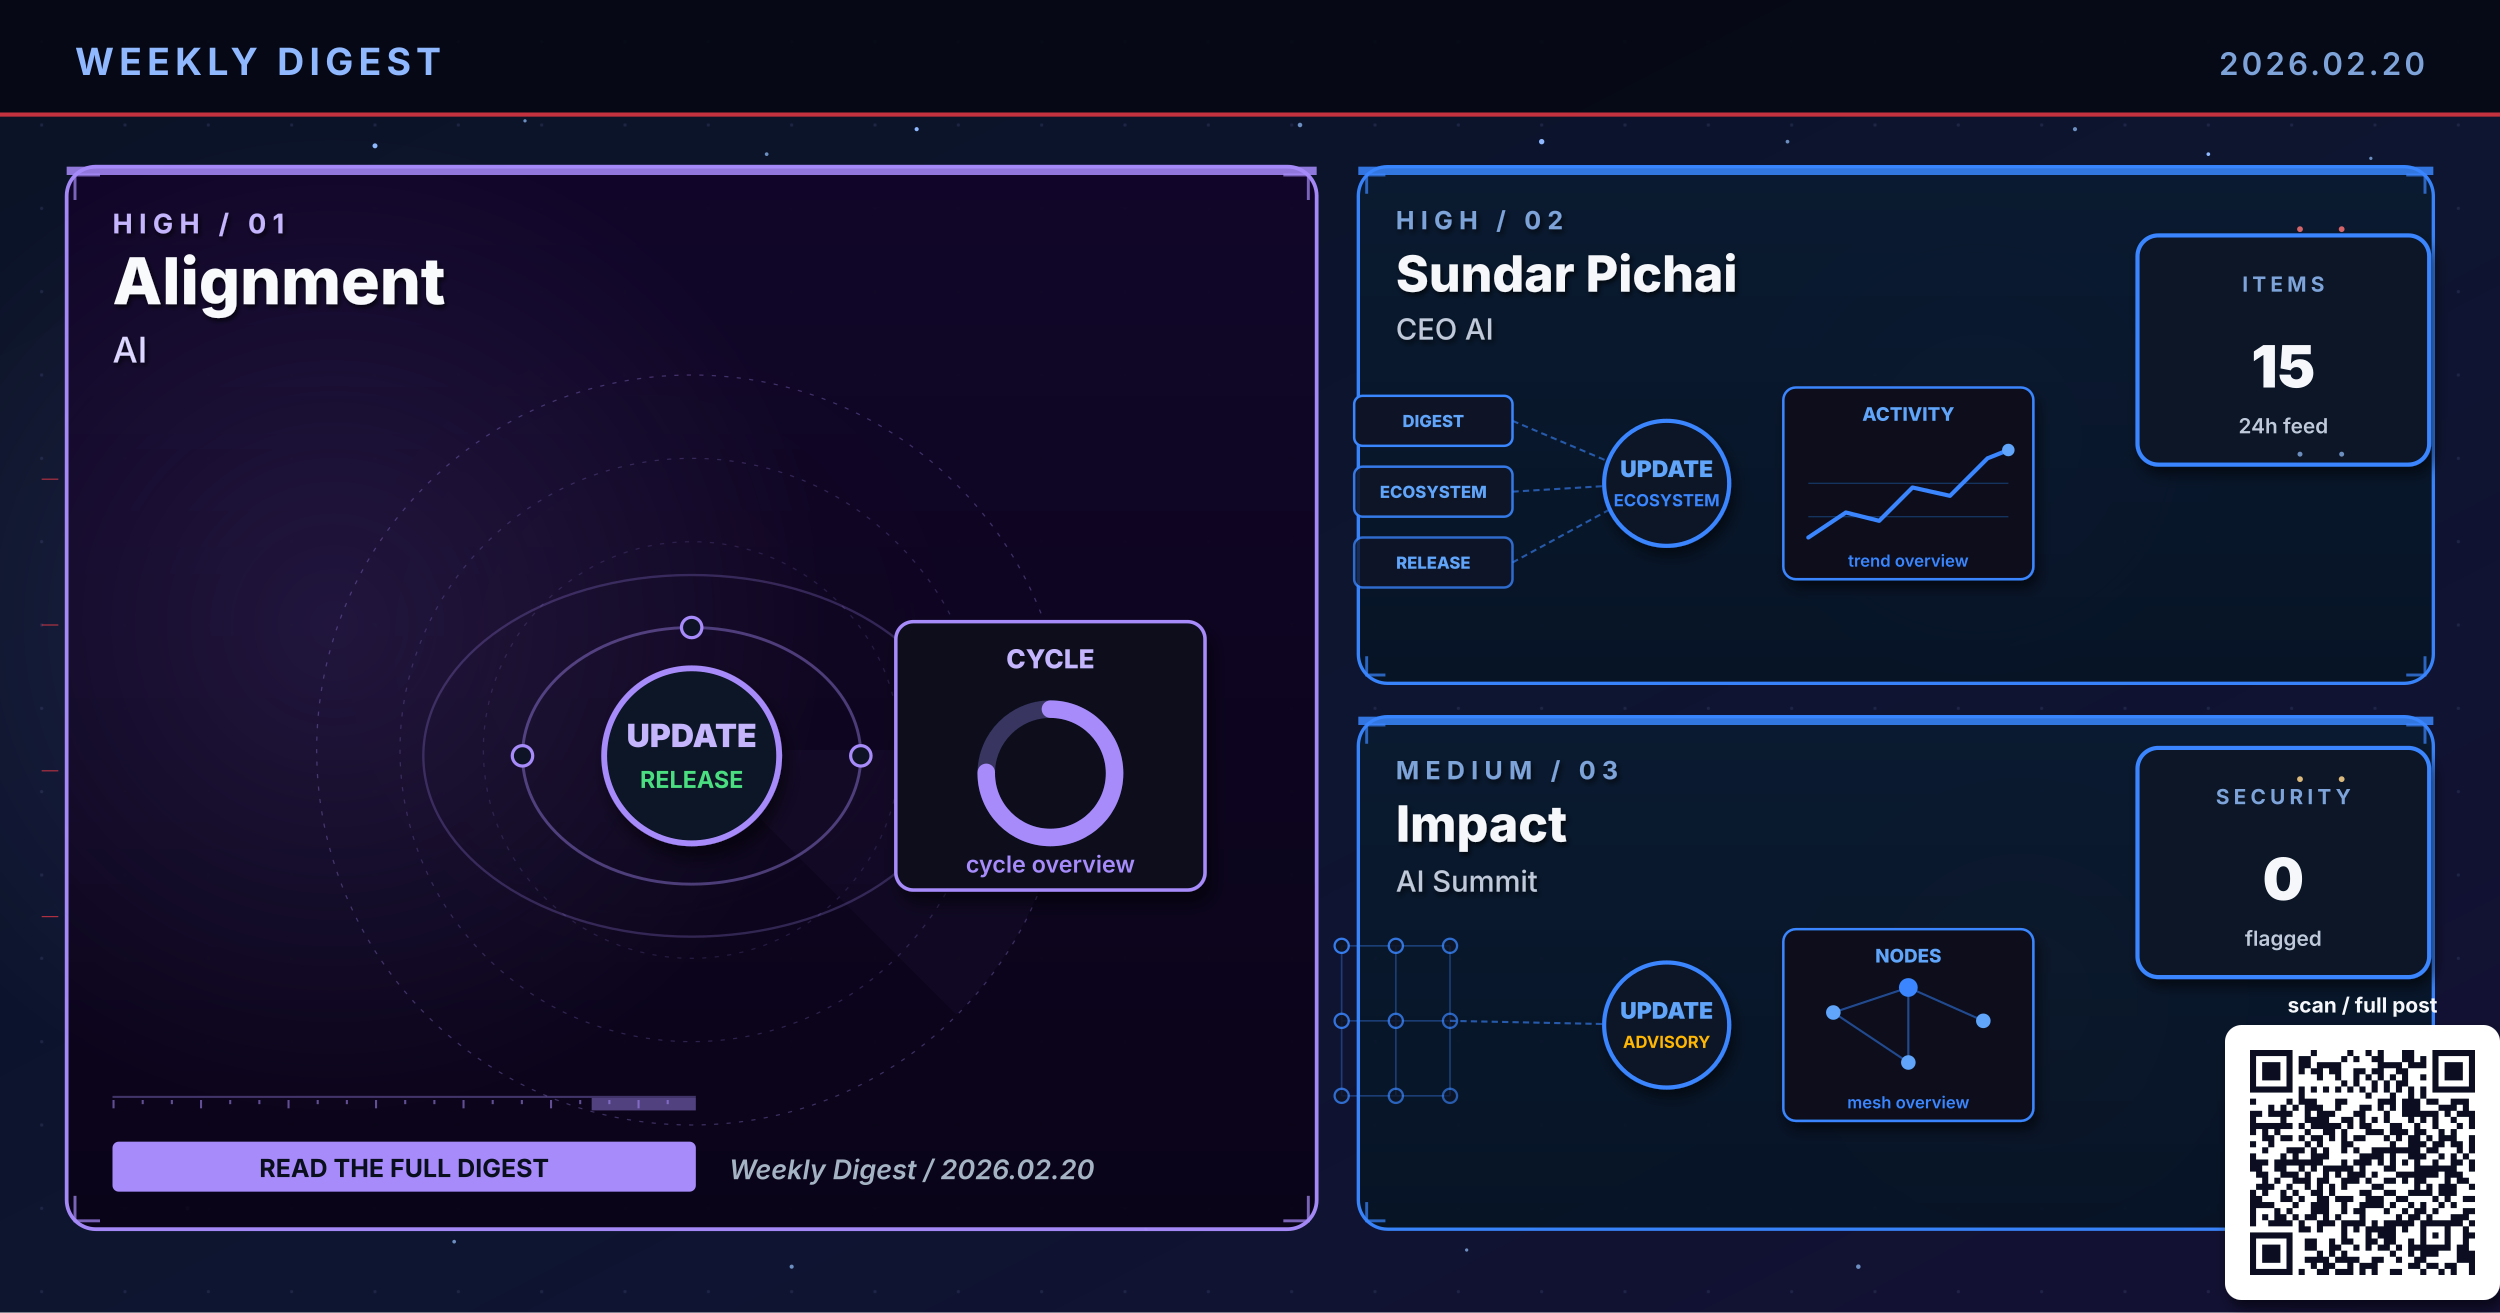
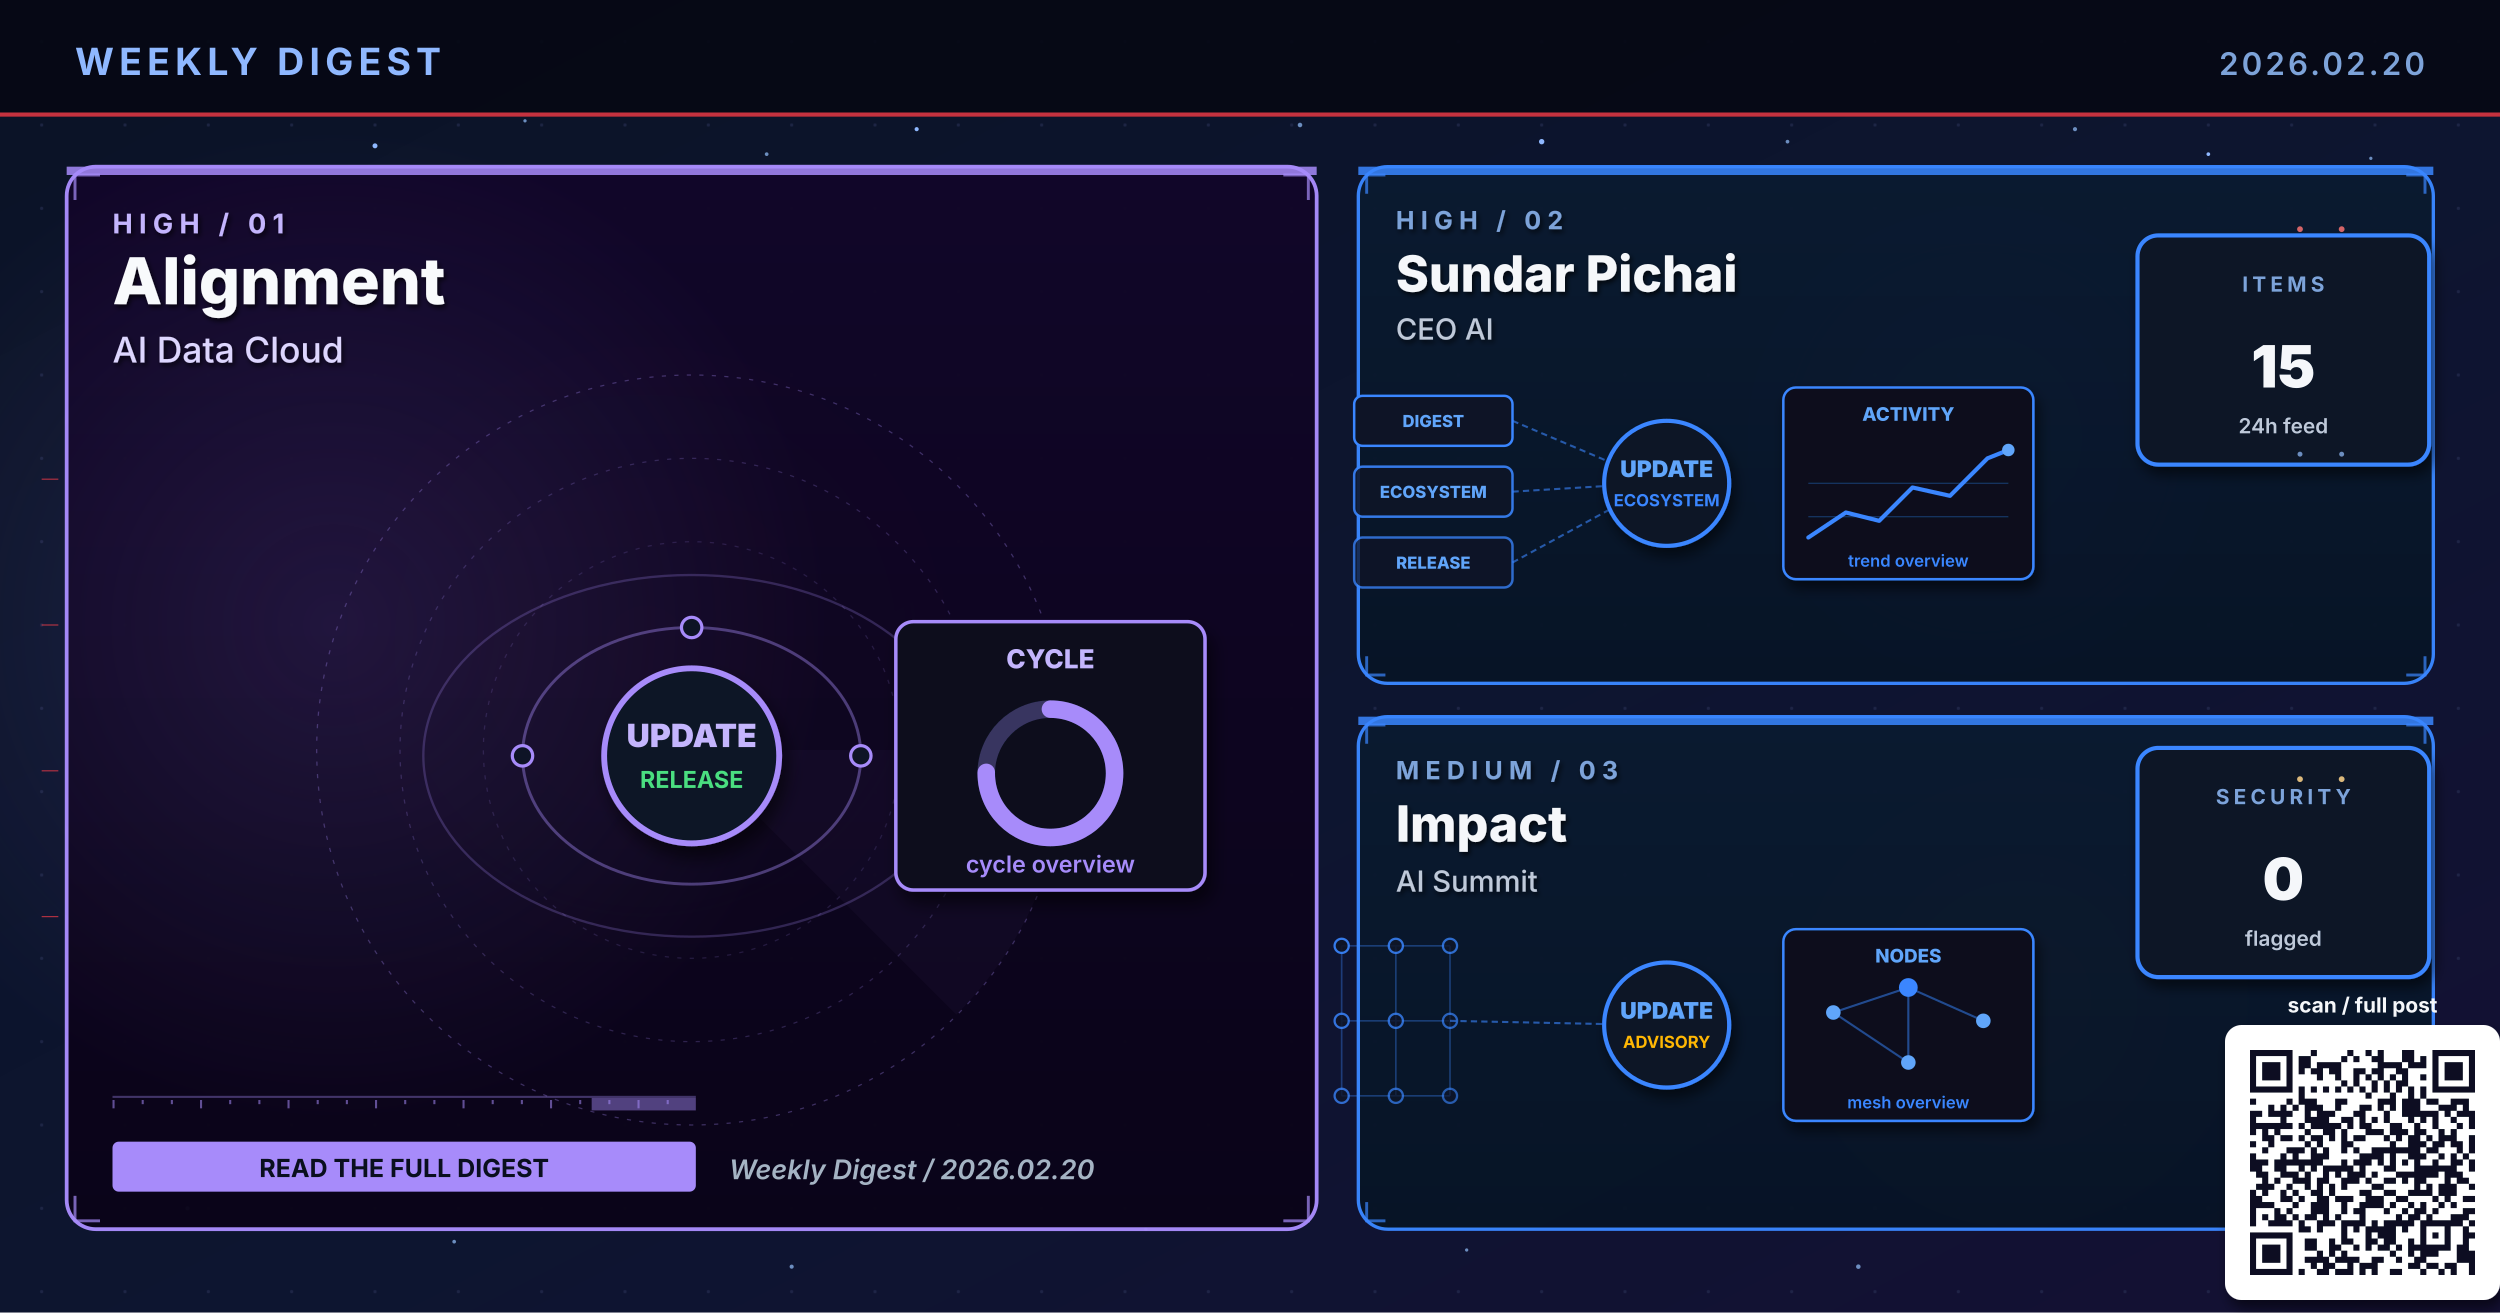
<svg xmlns="http://www.w3.org/2000/svg" viewBox="0 0 1200 630" width="1200" height="630" role="img" aria-label="Weekly digest cover 2026.02.20: Alignment, Sundar Pichai, Impact">
  <defs>
    <linearGradient id="bgSpread" x1="0%" y1="0%" x2="100%" y2="100%">
      <stop offset="0%" stop-color="#0B1326" />
      <stop offset="55%" stop-color="#0D1530" />
      <stop offset="100%" stop-color="#141034" />
    </linearGradient>
    <linearGradient id="heroPanel" x1="0%" y1="0%" x2="0%" y2="100%">
      <stop offset="0%" stop-color="#1A0A08" />
      <stop offset="100%" stop-color="#110608" />
    </linearGradient>
    <linearGradient id="heroPanelBlue" x1="0%" y1="0%" x2="0%" y2="100%">
      <stop offset="0%" stop-color="#0A1A30" />
      <stop offset="100%" stop-color="#071426" />
    </linearGradient>
    <linearGradient id="heroPanelAmber" x1="0%" y1="0%" x2="0%" y2="100%">
      <stop offset="0%" stop-color="#1A1208" />
      <stop offset="100%" stop-color="#120E06" />
    </linearGradient>
    <linearGradient id="heroPanelGreen" x1="0%" y1="0%" x2="0%" y2="100%">
      <stop offset="0%" stop-color="#08160E" />
      <stop offset="100%" stop-color="#04100A" />
    </linearGradient>
    <linearGradient id="heroPanelPurple" x1="0%" y1="0%" x2="0%" y2="100%">
      <stop offset="0%" stop-color="#110629" />
      <stop offset="100%" stop-color="#0A0418" />
    </linearGradient>
    <radialGradient id="hotRed" cx="50%" cy="50%" r="50%">
      <stop offset="0%" stop-color="#E63946" stop-opacity="0.6" />
      <stop offset="100%" stop-color="#E63946" stop-opacity="0" />
    </radialGradient>
    <radialGradient id="hotBlue" cx="50%" cy="50%" r="50%">
      <stop offset="0%" stop-color="#3A86FF" stop-opacity="0.5" />
      <stop offset="100%" stop-color="#3A86FF" stop-opacity="0" />
    </radialGradient>
    <radialGradient id="hotAmber" cx="50%" cy="50%" r="50%">
      <stop offset="0%" stop-color="#FFB703" stop-opacity="0.45" />
      <stop offset="100%" stop-color="#FFB703" stop-opacity="0" />
    </radialGradient>
    <radialGradient id="hotGreen" cx="50%" cy="50%" r="50%">
      <stop offset="0%" stop-color="#4ADE80" stop-opacity="0.45" />
      <stop offset="100%" stop-color="#4ADE80" stop-opacity="0" />
    </radialGradient>
    <radialGradient id="hotPurple" cx="50%" cy="50%" r="50%">
      <stop offset="0%" stop-color="#A78BFA" stop-opacity="0.45" />
      <stop offset="100%" stop-color="#A78BFA" stop-opacity="0" />
    </radialGradient>
    <pattern id="envGrid" x="0" y="0" width="40" height="40" patternUnits="userSpaceOnUse">
      <circle cx="20" cy="20" r="0.8" fill="#2A3256" opacity="0.55" />
    </pattern>
    <filter id="softShadow" x="-10%" y="-10%" width="130%" height="130%">
      <feGaussianBlur in="SourceAlpha" stdDeviation="3" />
      <feOffset dx="2" dy="4" />
      <feComponentTransfer>
        <feFuncA type="linear" slope="0.55" />
      </feComponentTransfer>
      <feMerge>
        <feMergeNode />
        <feMergeNode in="SourceGraphic" />
      </feMerge>
    </filter>
    <filter id="textShadow" x="-10%" y="-10%" width="130%" height="130%">
      <feGaussianBlur in="SourceAlpha" stdDeviation="1.2" />
      <feOffset dx="1" dy="1.5" />
      <feComponentTransfer>
        <feFuncA type="linear" slope="0.7" />
      </feComponentTransfer>
      <feMerge>
        <feMergeNode />
        <feMergeNode in="SourceGraphic" />
      </feMerge>
    </filter>
  </defs>
  <rect width="1200" height="630" fill="url(#bgSpread)" />
  <rect width="1200" height="630" fill="url(#envGrid)" />
  <circle cx="310" cy="310" r="160" fill="url(#hotRed)">
    <animate attributeName="opacity" values="0.6;1;0.6" dur="5.8s" repeatCount="indefinite" />
  </circle>
  <circle cx="950" cy="210" r="120" fill="url(#hotBlue)">
    <animate attributeName="opacity" values="0.45;0.85;0.45" dur="6.4s" repeatCount="indefinite" />
  </circle>
  <circle cx="970" cy="480" r="110" fill="url(#hotAmber)">
    <animate attributeName="opacity" values="0.4;0.75;0.4" dur="7.1s" repeatCount="indefinite" />
  </circle>
  <g fill="#8FB8FF">
    <circle cx="180" cy="70" r="1.2">
      <animate attributeName="opacity" values="0.2;1;0.2" dur="3.4s" repeatCount="indefinite" />
    </circle>
    <circle cx="440" cy="62" r="1">
      <animate attributeName="opacity" values="0.2;0.9;0.2" dur="4.2s" repeatCount="indefinite" />
    </circle>
    <circle cx="740" cy="68" r="1.3">
      <animate attributeName="opacity" values="0.25;1;0.25" dur="3.9s" repeatCount="indefinite" />
    </circle>
    <circle cx="1060" cy="74" r="0.9">
      <animate attributeName="opacity" values="0.2;0.85;0.2" dur="5.1s" repeatCount="indefinite" />
    </circle>
    <circle cx="90" cy="580" r="1">
      <animate attributeName="opacity" values="0.15;0.8;0.15" dur="4.7s" repeatCount="indefinite" />
    </circle>
    <circle cx="550" cy="590" r="0.8">
      <animate attributeName="opacity" values="0.2;0.75;0.2" dur="3.6s" begin="0.5s" repeatCount="indefinite" />
    </circle>
  </g>
  <g fill="#7DA3D9" opacity="0.85">
    <circle cx="252" cy="58" r="0.8">
      <animate attributeName="opacity" values="0.15;0.7;0.15" dur="4.3s" repeatCount="indefinite" />
    </circle>
    <circle cx="368" cy="74" r="0.9">
      <animate attributeName="opacity" values="0.2;0.85;0.2" dur="3.8s" begin="0.4s" repeatCount="indefinite" />
    </circle>
    <circle cx="624" cy="60" r="1.1">
      <animate attributeName="opacity" values="0.25;0.95;0.25" dur="4.5s" repeatCount="indefinite" />
    </circle>
    <circle cx="858" cy="68" r="0.9">
      <animate attributeName="opacity" values="0.2;0.8;0.2" dur="3.6s" begin="0.6s" repeatCount="indefinite" />
    </circle>
    <circle cx="996" cy="62" r="1.0">
      <animate attributeName="opacity" values="0.2;0.9;0.2" dur="4.0s" begin="0.2s" repeatCount="indefinite" />
    </circle>
    <circle cx="1138" cy="76" r="0.8">
      <animate attributeName="opacity" values="0.15;0.7;0.15" dur="5.2s" begin="0.5s" repeatCount="indefinite" />
    </circle>
    <circle cx="218" cy="596" r="0.9">
      <animate attributeName="opacity" values="0.18;0.75;0.18" dur="4.6s" begin="0.3s" repeatCount="indefinite" />
    </circle>
    <circle cx="380" cy="608" r="1.0">
      <animate attributeName="opacity" values="0.2;0.85;0.2" dur="3.9s" begin="0.7s" repeatCount="indefinite" />
    </circle>
    <circle cx="704" cy="600" r="0.8">
      <animate attributeName="opacity" values="0.18;0.7;0.18" dur="4.2s" begin="0.4s" repeatCount="indefinite" />
    </circle>
    <circle cx="892" cy="608" r="1.1">
      <animate attributeName="opacity" values="0.22;0.9;0.22" dur="4.7s" begin="0.6s" repeatCount="indefinite" />
    </circle>
    <circle cx="1078" cy="600" r="0.9">
      <animate attributeName="opacity" values="0.2;0.85;0.2" dur="3.6s" begin="0.8s" repeatCount="indefinite" />
    </circle>
  </g>
  <rect x="0" y="0" width="1200" height="56" fill="#050813" opacity="0.92" />
  <text x="36" y="36" font-family="Inter, Helvetica, Arial, sans-serif" font-size="18" font-weight="700" fill="#8FB8FF" letter-spacing="2.5">WEEKLY DIGEST</text>
  <text x="1164" y="36" font-family="Inter, Helvetica, Arial, sans-serif" font-size="15" font-weight="600" fill="#7DA3D9" letter-spacing="1.5" text-anchor="end">2026.02.20</text>
  <rect x="0" y="54" width="1200" height="2" fill="#E63946" opacity="0.85">
    <animate attributeName="opacity" values="0.4;1;0.4" dur="4.8s" repeatCount="indefinite" />
  </rect>
  <rect x="32" y="80" width="600" height="510" rx="14" ry="14" fill="url(#heroPanelPurple)" stroke="#A78BFA" stroke-width="1.8" opacity="0.98" />
  <circle cx="160" cy="300" r="240" fill="url(#hotPurple)" opacity="0.28" />
  <rect x="32" y="80" width="600" height="4" fill="#A78BFA" opacity="0.85">
    <animate attributeName="opacity" values="0.5;1;0.5" dur="3.4s" repeatCount="indefinite" />
  </rect>
  <g filter="url(#textShadow)">
    <text x="54" y="112" font-family="Inter, Helvetica, Arial, sans-serif" font-size="13" font-weight="700" fill="#C4B5FD" letter-spacing="3">HIGH  /  01</text>
    <text x="54" y="146" font-family="Inter, Helvetica, Arial, sans-serif" font-size="31" font-weight="800" fill="#F8FAFC">Alignment</text>
-     <text x="54" y="174" font-family="Inter, Helvetica, Arial, sans-serif" font-size="17" font-weight="500" fill="#DDD6FE">AI</text>
+     <text x="54" y="174" font-family="Inter, Helvetica, Arial, sans-serif" font-size="17" font-weight="500" fill="#DDD6FE">AI Data Cloud</text>
  </g>
  <g transform="translate(332,360)" opacity="0.32">
    <circle r="180" fill="none" stroke="#A78BFA" stroke-width="0.6" stroke-dasharray="2 4" />
    <circle r="140" fill="none" stroke="#A78BFA" stroke-width="0.6" stroke-dasharray="2 4" opacity="0.7" />
    <circle r="100" fill="none" stroke="#A78BFA" stroke-width="0.6" stroke-dasharray="2 4" opacity="0.5" />
    <g>
      <path d="M0 0 L180 0 A180 180 0 0 1 127 127 Z" fill="#A78BFA" opacity="0.10" />
      <animateTransform attributeName="transform" type="rotate" from="0" to="360" dur="14s" repeatCount="indefinite" />
    </g>
  </g>
  <g stroke="#A78BFA" stroke-width="1.4" fill="none" opacity="0.7">
    <path d="M36 96 L36 84 L48 84" />
    <path d="M616 84 L628 84 L628 96" />
    <path d="M36 574 L36 586 L48 586" />
    <path d="M616 586 L628 586 L628 574" />
  </g>
  <g>
    <rect x="54" y="526" width="280" height="1" fill="#A78BFA" opacity="0.35" />
    <rect x="54" y="528" width="1" height="4" fill="#A78BFA" opacity="0.55" />
    <rect x="68" y="528" width="1" height="2" fill="#A78BFA" opacity="0.55" />
    <rect x="82" y="528" width="1" height="2" fill="#A78BFA" opacity="0.55" />
    <rect x="96" y="528" width="1" height="4" fill="#A78BFA" opacity="0.55" />
    <rect x="110" y="528" width="1" height="2" fill="#A78BFA" opacity="0.55" />
    <rect x="124" y="528" width="1" height="2" fill="#A78BFA" opacity="0.55" />
    <rect x="138" y="528" width="1" height="4" fill="#A78BFA" opacity="0.55" />
    <rect x="152" y="528" width="1" height="2" fill="#A78BFA" opacity="0.55" />
    <rect x="166" y="528" width="1" height="2" fill="#A78BFA" opacity="0.55" />
    <rect x="180" y="528" width="1" height="4" fill="#A78BFA" opacity="0.55" />
    <rect x="194" y="528" width="1" height="2" fill="#A78BFA" opacity="0.55" />
    <rect x="208" y="528" width="1" height="2" fill="#A78BFA" opacity="0.55" />
    <rect x="222" y="528" width="1" height="4" fill="#A78BFA" opacity="0.55" />
    <rect x="236" y="528" width="1" height="2" fill="#A78BFA" opacity="0.55" />
    <rect x="250" y="528" width="1" height="2" fill="#A78BFA" opacity="0.55" />
    <rect x="264" y="528" width="1" height="4" fill="#A78BFA" opacity="0.55" />
    <rect x="278" y="528" width="1" height="2" fill="#A78BFA" opacity="0.55" />
    <rect x="292" y="528" width="1" height="2" fill="#A78BFA" opacity="0.55" />
    <rect x="306" y="528" width="1" height="4" fill="#A78BFA" opacity="0.55" />
    <rect x="320" y="528" width="1" height="2" fill="#A78BFA" opacity="0.55" />
    <rect x="284" y="527" width="50" height="6" fill="#A78BFA" opacity="0.45">
      <animate attributeName="x" values="54;284;54" dur="6.4s" repeatCount="indefinite" />
      <animate attributeName="opacity" values="0.2;0.7;0.2" dur="6.4s" repeatCount="indefinite" />
    </rect>
  </g>
  <g transform="translate(332,360) scale(1.4)">
    <g fill="none" stroke="#A78BFA" opacity="0.4">
      <ellipse cx="0" cy="2" rx="58" ry="44" stroke-width="1" />
      <ellipse cx="0" cy="2" rx="92" ry="62" stroke-width="0.8" opacity="0.6" />
    </g>
    <g fill="#C4B5FD">
      <circle r="3">
        <animateMotion path="M58 2 A58 44 0 1 1 -58 2 A58 44 0 1 1 58 2" dur="6s" repeatCount="indefinite" />
      </circle>
      <circle r="2.5">
        <animateMotion path="M-92 2 A92 62 0 1 0 92 2 A92 62 0 1 0 -92 2" dur="8s" repeatCount="indefinite" />
      </circle>
    </g>
    <g fill="#0E1426" stroke="#A78BFA" stroke-width="1.1">
      <circle cx="-58" cy="2" r="3.5" />
      <circle cx="58" cy="2" r="3.5" />
      <circle cx="0" cy="-42" r="3.5" />
    </g>
    <circle cx="0" cy="2" r="30" fill="#0A1326" stroke="#A78BFA" stroke-width="2" filter="url(#softShadow)">
      <animate attributeName="r" values="28;33;28" dur="3.4s" repeatCount="indefinite" />
    </circle>
    <text x="0" y="-1" text-anchor="middle" font-family="Inter, monospace" font-size="11" font-weight="900" fill="#C4B5FD">UPDATE</text>
    <text x="0" y="13" text-anchor="middle" font-family="Inter, monospace" font-size="8" font-weight="700" fill="#4ADE80">RELEASE</text>
    <g transform="translate(70,-44)" filter="url(#softShadow)">
      <rect x="0" y="0" width="106" height="92" rx="6" fill="#0A0F1E" stroke="#A78BFA" stroke-width="1.2" />
      <text x="53" y="16" text-anchor="middle" font-family="Inter, monospace" font-size="9" font-weight="800" fill="#C4B5FD">CYCLE</text>
      <circle cx="53" cy="52" r="22" fill="none" stroke="#A78BFA" stroke-width="6" opacity="0.3" />
      <circle cx="53" cy="52" r="22" fill="none" stroke="#A78BFA" stroke-width="6" stroke-dasharray="104 138" stroke-linecap="round" transform="rotate(-90 53 52)" />
      <text x="53" y="86" text-anchor="middle" font-family="Inter, monospace" font-size="8" font-weight="600" fill="#A78BFA">cycle overview</text>
    </g>
  </g>
  <g transform="translate(54,548)">
    <rect x="0" y="0" width="280" height="24" rx="3" fill="#A78BFA" />
    <text x="140" y="17" text-anchor="middle" font-family="Inter, Helvetica, Arial, sans-serif" font-size="12" font-weight="700" fill="#0A0F1E">READ THE FULL DIGEST</text>
  </g>
  <text x="350" y="566" font-family="Inter, Helvetica, Arial, sans-serif" font-size="13" font-weight="600" fill="#A5B4C4" font-style="italic">Weekly Digest  /  2026.02.20</text>
  <rect x="652" y="80" width="516" height="248" rx="14" ry="14" fill="url(#heroPanelBlue)" stroke="#3A86FF" stroke-width="1.6" opacity="0.97" />
  <rect x="652" y="80" width="516" height="4" fill="#3A86FF" opacity="0.85">
    <animate attributeName="opacity" values="0.5;1;0.5" dur="4.2s" repeatCount="indefinite" />
  </rect>
  <g filter="url(#textShadow)">
    <text x="670" y="110" font-family="Inter, Helvetica, Arial, sans-serif" font-size="12" font-weight="700" fill="#7DA3D9" letter-spacing="3">HIGH  /  02</text>
    <text x="670" y="140" font-family="Inter, Helvetica, Arial, sans-serif" font-size="24" font-weight="800" fill="#F5F7FA">Sundar Pichai</text>
    <text x="670" y="163" font-family="Inter, Helvetica, Arial, sans-serif" font-size="14" font-weight="500" fill="#BFC9D9">CEO AI</text>
  </g>
  <g stroke="#3A86FF" stroke-width="1.4" fill="none" opacity="0.7">
    <path d="M656 93 L656 84 L665 84" />
    <path d="M1155 84 L1164 84 L1164 93" />
    <path d="M656 315 L656 324 L665 324" />
    <path d="M1155 324 L1164 324 L1164 315" />
  </g>
  <g transform="translate(800,230)">
    <g font-family="Inter, monospace" font-size="8" font-weight="800">
      <g transform="translate(-150,-40)">
        <rect x="0" y="0" width="76" height="24" rx="4" fill="#0E1426" stroke="#3A86FF" stroke-width="1.2" />
        <text x="38" y="15" text-anchor="middle" fill="#60A5FA">DIGEST</text>
      </g>
      <g transform="translate(-150,-6)">
        <rect x="0" y="0" width="76" height="24" rx="4" fill="#0E1426" stroke="#3A86FF" stroke-width="1.2" opacity="0.88" />
        <text x="38" y="15" text-anchor="middle" fill="#60A5FA">ECOSYSTEM</text>
      </g>
      <g transform="translate(-150,28)">
        <rect x="0" y="0" width="76" height="24" rx="4" fill="#0E1426" stroke="#3A86FF" stroke-width="1.2" opacity="0.76" />
        <text x="38" y="15" text-anchor="middle" fill="#60A5FA">RELEASE</text>
      </g>
    </g>
    <g stroke="#3A86FF" stroke-width="1" stroke-dasharray="3 2" fill="none" opacity="0.6">
      <line x1="-74" y1="-28" x2="-8" y2="0" />
      <line x1="-74" y1="6" x2="-8" y2="2" />
      <line x1="-74" y1="40" x2="-8" y2="4" />
    </g>
    <g fill="#60A5FA">
      <circle r="2">
        <animateMotion path="M-74 -28 L-8 0" dur="2.2s" repeatCount="indefinite" />
      </circle>
      <circle r="2">
        <animateMotion path="M-74 6 L-8 2" dur="2s" begin="0.4s" repeatCount="indefinite" />
      </circle>
      <circle r="2">
        <animateMotion path="M-74 40 L-8 4" dur="2.4s" begin="0.8s" repeatCount="indefinite" />
      </circle>
    </g>
    <circle cx="0" cy="2" r="30" fill="#0A1326" stroke="#3A86FF" stroke-width="2" filter="url(#softShadow)">
      <animate attributeName="r" values="28;33;28" dur="3.4s" repeatCount="indefinite" />
    </circle>
    <text x="0" y="-1" text-anchor="middle" font-family="Inter, monospace" font-size="11" font-weight="900" fill="#60A5FA">UPDATE</text>
    <text x="0" y="13" text-anchor="middle" font-family="Inter, monospace" font-size="8" font-weight="700" fill="#3A86FF">ECOSYSTEM</text>
    <g transform="translate(56,-44)" filter="url(#softShadow)">
      <rect x="0" y="0" width="120" height="92" rx="6" fill="#0A0F1E" stroke="#3A86FF" stroke-width="1.2" />
      <text x="60" y="16" text-anchor="middle" font-family="Inter, monospace" font-size="9" font-weight="800" fill="#60A5FA">ACTIVITY</text>
      <polyline points="12,72 30,60 46,64 62,48 80,52 98,34 108,30" fill="none" stroke="#3A86FF" stroke-width="2" stroke-linecap="round" stroke-linejoin="round" />
      <circle cx="108" cy="30" r="3" fill="#60A5FA">
        <animate attributeName="opacity" values="0.5;1;0.5" dur="2s" repeatCount="indefinite" />
      </circle>
      <g stroke="#3A86FF" stroke-width="0.6" opacity="0.3">
        <line x1="12" y1="46" x2="108" y2="46" />
        <line x1="12" y1="62" x2="108" y2="62" />
      </g>
      <text x="60" y="86" text-anchor="middle" font-family="Inter, monospace" font-size="8" font-weight="600" fill="#3A86FF">trend overview</text>
    </g>
  </g>
  <g transform="translate(1094,168)" filter="url(#softShadow)">
    <rect x="-68" y="-55" width="140" height="110" rx="10" fill="#071426" stroke="#3A86FF" stroke-width="2" />
    <text x="2" y="-28" text-anchor="middle" font-family="Inter, Helvetica, Arial, sans-serif" font-size="10" font-weight="700" letter-spacing="2" fill="#7DA3D9">ITEMS</text>
    <text x="2" y="18" text-anchor="middle" font-family="Inter, Helvetica, Arial, sans-serif" font-size="28" font-weight="900" fill="#F5F7FA">15</text>
    <text x="2" y="40" text-anchor="middle" font-family="Inter, Helvetica, Arial, sans-serif" font-size="10" font-weight="600" fill="#BFC9D9">24h feed</text>
  </g>
  <rect x="652" y="344" width="516" height="246" rx="14" ry="14" fill="url(#heroPanelBlue)" stroke="#3A86FF" stroke-width="1.6" opacity="0.97" />
  <rect x="652" y="344" width="516" height="4" fill="#3A86FF" opacity="0.85">
    <animate attributeName="opacity" values="0.5;1;0.5" dur="4.8s" repeatCount="indefinite" />
  </rect>
  <g filter="url(#textShadow)">
    <text x="670" y="374" font-family="Inter, Helvetica, Arial, sans-serif" font-size="12" font-weight="700" fill="#7DA3D9" letter-spacing="3">MEDIUM  /  03</text>
    <text x="670" y="404" font-family="Inter, Helvetica, Arial, sans-serif" font-size="24" font-weight="800" fill="#F5F7FA">Impact</text>
    <text x="670" y="428" font-family="Inter, Helvetica, Arial, sans-serif" font-size="14" font-weight="500" fill="#BFC9D9">AI Summit</text>
  </g>
  <g stroke="#3A86FF" stroke-width="1.4" fill="none" opacity="0.7">
    <path d="M656 357 L656 348 L665 348" />
    <path d="M1155 348 L1164 348 L1164 357" />
    <path d="M656 577 L656 586 L665 586" />
    <path d="M1155 586 L1164 586 L1164 577" />
  </g>
  <g transform="translate(800,490)">
    <g stroke="#3A86FF" stroke-width="0.8" opacity="0.35">
      <line x1="-156" y1="-36" x2="-130" y2="-36" />
      <line x1="-156" y1="-36" x2="-156" y2="0" />
      <line x1="-130" y1="-36" x2="-104" y2="-36" />
      <line x1="-130" y1="-36" x2="-130" y2="0" />
      <line x1="-104" y1="-36" x2="-104" y2="0" />
      <line x1="-156" y1="0" x2="-130" y2="0" />
      <line x1="-156" y1="0" x2="-156" y2="36" />
      <line x1="-130" y1="0" x2="-104" y2="0" />
      <line x1="-130" y1="0" x2="-130" y2="36" />
      <line x1="-104" y1="0" x2="-104" y2="36" />
      <line x1="-156" y1="36" x2="-130" y2="36" />
      <line x1="-130" y1="36" x2="-104" y2="36" />
    </g>
    <circle cx="-156" cy="-36" r="3.4" fill="#0E1426" stroke="#3A86FF" stroke-width="1.1" opacity="0.90" />
    <circle cx="-130" cy="-36" r="3.4" fill="#0E1426" stroke="#3A86FF" stroke-width="1.1" opacity="0.83" />
    <circle cx="-104" cy="-36" r="3.4" fill="#0E1426" stroke="#3A86FF" stroke-width="1.1" opacity="0.76" />
    <circle cx="-156" cy="0" r="3.4" fill="#0E1426" stroke="#3A86FF" stroke-width="1.1" opacity="0.83" />
    <circle cx="-130" cy="0" r="3.4" fill="#0E1426" stroke="#3A86FF" stroke-width="1.1" opacity="0.76" />
    <circle cx="-104" cy="0" r="3.4" fill="#0E1426" stroke="#3A86FF" stroke-width="1.1" opacity="0.69" />
    <circle cx="-156" cy="36" r="3.4" fill="#0E1426" stroke="#3A86FF" stroke-width="1.1" opacity="0.76" />
    <circle cx="-130" cy="36" r="3.4" fill="#0E1426" stroke="#3A86FF" stroke-width="1.1" opacity="0.69" />
    <circle cx="-104" cy="36" r="3.4" fill="#0E1426" stroke="#3A86FF" stroke-width="1.1" opacity="0.62" />
    <line x1="-104" y1="0" x2="-8" y2="2" stroke="#3A86FF" stroke-width="1" stroke-dasharray="3 2" opacity="0.6" />
    <g fill="#60A5FA">
      <circle r="2">
        <animateMotion path="M-104 0 L-8 2" dur="2.3s" repeatCount="indefinite" />
      </circle>
    </g>
    <circle cx="0" cy="2" r="30" fill="#0A1326" stroke="#3A86FF" stroke-width="2" filter="url(#softShadow)">
      <animate attributeName="r" values="28;33;28" dur="3.4s" repeatCount="indefinite" />
    </circle>
    <text x="0" y="-1" text-anchor="middle" font-family="Inter, monospace" font-size="11" font-weight="900" fill="#60A5FA">UPDATE</text>
    <text x="0" y="13" text-anchor="middle" font-family="Inter, monospace" font-size="8" font-weight="700" fill="#FFB703">ADVISORY</text>
    <g transform="translate(56,-44)" filter="url(#softShadow)">
      <rect x="0" y="0" width="120" height="92" rx="6" fill="#0A0F1E" stroke="#3A86FF" stroke-width="1.2" />
      <text x="60" y="16" text-anchor="middle" font-family="Inter, monospace" font-size="9" font-weight="800" fill="#60A5FA">NODES</text>
      <g stroke="#3A86FF" stroke-width="1" opacity="0.5">
        <line x1="24" y1="40" x2="60" y2="28" />
        <line x1="60" y1="28" x2="96" y2="44" />
        <line x1="60" y1="28" x2="60" y2="64" />
        <line x1="24" y1="40" x2="60" y2="64" />
      </g>
      <g fill="#60A5FA">
        <circle cx="24" cy="40" r="3.5" />
        <circle cx="96" cy="44" r="3.5" />
        <circle cx="60" cy="64" r="3.5" />
      </g>
      <circle cx="60" cy="28" r="4.5" fill="#3A86FF" />
      <text x="60" y="86" text-anchor="middle" font-family="Inter, monospace" font-size="8" font-weight="600" fill="#3A86FF">mesh overview</text>
    </g>
  </g>
  <g transform="translate(1094,414)" filter="url(#softShadow)">
    <rect x="-68" y="-55" width="140" height="110" rx="10" fill="#071426" stroke="#3A86FF" stroke-width="2" />
    <text x="2" y="-28" text-anchor="middle" font-family="Inter, Helvetica, Arial, sans-serif" font-size="10" font-weight="700" letter-spacing="2" fill="#7DA3D9">SECURITY</text>
    <text x="2" y="18" text-anchor="middle" font-family="Inter, Helvetica, Arial, sans-serif" font-size="28" font-weight="900" fill="#F5F7FA">0</text>
    <text x="2" y="40" text-anchor="middle" font-family="Inter, Helvetica, Arial, sans-serif" font-size="10" font-weight="600" fill="#BFC9D9">flagged</text>
  </g>
  <g opacity="0.85">
    <g fill="#F87171">
      <circle cx="1104" cy="110" r="1.4">
        <animate attributeName="opacity" values="0.2;1;0.2" dur="1.8s" repeatCount="indefinite" />
      </circle>
      <circle cx="1124" cy="110" r="1.4">
        <animate attributeName="opacity" values="0.2;1;0.2" dur="1.4s" begin="0.3s" repeatCount="indefinite" />
      </circle>
    </g>
    <g fill="#7DA3D9">
      <circle cx="1104" cy="218" r="1.2">
        <animate attributeName="opacity" values="0.2;1;0.2" dur="2s" repeatCount="indefinite" />
      </circle>
      <circle cx="1124" cy="218" r="1.2">
        <animate attributeName="opacity" values="0.2;1;0.2" dur="1.6s" begin="0.4s" repeatCount="indefinite" />
      </circle>
    </g>
    <g fill="#FFD58A">
      <circle cx="1104" cy="374" r="1.4">
        <animate attributeName="opacity" values="0.2;1;0.2" dur="1.8s" repeatCount="indefinite" />
      </circle>
      <circle cx="1124" cy="374" r="1.4">
        <animate attributeName="opacity" values="0.2;1;0.2" dur="1.6s" begin="0.3s" repeatCount="indefinite" />
      </circle>
    </g>
    <g stroke="#E63946" stroke-width="0.5" fill="none">
      <path d="M20 230 L28 230">
        <animate attributeName="stroke-opacity" values="0;0.7;0" dur="2s" repeatCount="indefinite" />
      </path>
      <path d="M20 300 L28 300">
        <animate attributeName="stroke-opacity" values="0;0.7;0" dur="2.3s" begin="0.3s" repeatCount="indefinite" />
      </path>
      <path d="M20 370 L28 370">
        <animate attributeName="stroke-opacity" values="0;0.7;0" dur="1.9s" begin="0.6s" repeatCount="indefinite" />
      </path>
      <path d="M20 440 L28 440">
        <animate attributeName="stroke-opacity" values="0;0.7;0" dur="2.1s" begin="0.9s" repeatCount="indefinite" />
      </path>
    </g>
  </g>
  <g transform="translate(1080,504)" filter="url(#softShadow)">
    <rect x="-12" y="-12" width="132" height="132" rx="8" fill="#FFFFFF" />
    <path fill="#0A1020" d="M0.0 0.0h20.432v2.919h-20.432z M29.189 0.0h2.919v2.919h-2.919z M46.703 0.0h2.919v2.919h-2.919z M55.459 0.0h2.919v2.919h-2.919z M61.297 0.0h2.919v2.919h-2.919z M72.973 0.0h5.838v2.919h-5.838z M87.568 0.0h20.432v2.919h-20.432z M0.0 2.919h2.919v2.919h-2.919z M17.514 2.919h2.919v2.919h-2.919z M23.351 2.919h5.838v2.919h-5.838z M43.784 2.919h2.919v2.919h-2.919z M49.622 2.919h2.919v2.919h-2.919z M58.378 2.919h5.838v2.919h-5.838z M72.973 2.919h5.838v2.919h-5.838z M81.73 2.919h2.919v2.919h-2.919z M87.568 2.919h2.919v2.919h-2.919z M105.081 2.919h2.919v2.919h-2.919z M0.0 5.838h2.919v2.919h-2.919z M5.838 5.838h8.757v2.919h-8.757z M17.514 5.838h2.919v2.919h-2.919z M23.351 5.838h5.838v2.919h-5.838z M32.108 5.838h11.676v2.919h-11.676z M61.297 5.838h11.676v2.919h-11.676z M75.892 5.838h8.757v2.919h-8.757z M87.568 5.838h2.919v2.919h-2.919z M93.405 5.838h8.757v2.919h-8.757z M105.081 5.838h2.919v2.919h-2.919z M0.0 8.757h2.919v2.919h-2.919z M5.838 8.757h8.757v2.919h-8.757z M17.514 8.757h2.919v2.919h-2.919z M23.351 8.757h2.919v2.919h-2.919z M29.189 8.757h5.838v2.919h-5.838z M37.946 8.757h5.838v2.919h-5.838z M49.622 8.757h5.838v2.919h-5.838z M58.378 8.757h5.838v2.919h-5.838z M70.054 8.757h5.838v2.919h-5.838z M87.568 8.757h2.919v2.919h-2.919z M93.405 8.757h8.757v2.919h-8.757z M105.081 8.757h2.919v2.919h-2.919z M0.0 11.676h2.919v2.919h-2.919z M5.838 11.676h8.757v2.919h-8.757z M17.514 11.676h2.919v2.919h-2.919z M32.108 11.676h2.919v2.919h-2.919z M40.865 11.676h2.919v2.919h-2.919z M49.622 11.676h2.919v2.919h-2.919z M55.459 11.676h2.919v2.919h-2.919z M61.297 11.676h2.919v2.919h-2.919z M67.135 11.676h2.919v2.919h-2.919z M72.973 11.676h2.919v2.919h-2.919z M81.73 11.676h2.919v2.919h-2.919z M87.568 11.676h2.919v2.919h-2.919z M93.405 11.676h8.757v2.919h-8.757z M105.081 11.676h2.919v2.919h-2.919z M0.0 14.595h2.919v2.919h-2.919z M17.514 14.595h2.919v2.919h-2.919z M43.784 14.595h2.919v2.919h-2.919z M49.622 14.595h2.919v2.919h-2.919z M58.378 14.595h2.919v2.919h-2.919z M64.216 14.595h2.919v2.919h-2.919z M70.054 14.595h5.838v2.919h-5.838z M87.568 14.595h2.919v2.919h-2.919z M105.081 14.595h2.919v2.919h-2.919z M0.0 17.514h20.432v2.919h-20.432z M23.351 17.514h2.919v2.919h-2.919z M29.189 17.514h2.919v2.919h-2.919z M35.027 17.514h2.919v2.919h-2.919z M40.865 17.514h2.919v2.919h-2.919z M46.703 17.514h2.919v2.919h-2.919z M52.541 17.514h2.919v2.919h-2.919z M58.378 17.514h2.919v2.919h-2.919z M64.216 17.514h2.919v2.919h-2.919z M70.054 17.514h2.919v2.919h-2.919z M75.892 17.514h2.919v2.919h-2.919z M81.73 17.514h2.919v2.919h-2.919z M87.568 17.514h20.432v2.919h-20.432z M23.351 20.432h2.919v2.919h-2.919z M55.459 20.432h2.919v2.919h-2.919z M67.135 20.432h2.919v2.919h-2.919z M75.892 20.432h2.919v2.919h-2.919z M81.73 20.432h2.919v2.919h-2.919z M0.0 23.351h2.919v2.919h-2.919z M17.514 23.351h2.919v2.919h-2.919z M23.351 23.351h8.757v2.919h-8.757z M40.865 23.351h5.838v2.919h-5.838z M61.297 23.351h8.757v2.919h-8.757z M72.973 23.351h8.757v2.919h-8.757z M84.649 23.351h5.838v2.919h-5.838z M96.324 23.351h8.757v2.919h-8.757z M8.757 26.27h2.919v2.919h-2.919z M14.595 26.27h2.919v2.919h-2.919z M20.432 26.27h2.919v2.919h-2.919z M26.27 26.27h8.757v2.919h-8.757z M40.865 26.27h2.919v2.919h-2.919z M52.541 26.27h5.838v2.919h-5.838z M61.297 26.27h2.919v2.919h-2.919z M67.135 26.27h2.919v2.919h-2.919z M72.973 26.27h8.757v2.919h-8.757z M90.486 26.27h8.757v2.919h-8.757z M102.162 26.27h2.919v2.919h-2.919z M0.0 29.189h5.838v2.919h-5.838z M8.757 29.189h11.676v2.919h-11.676z M26.27 29.189h2.919v2.919h-2.919z M32.108 29.189h8.757v2.919h-8.757z M49.622 29.189h5.838v2.919h-5.838z M64.216 29.189h2.919v2.919h-2.919z M72.973 29.189h17.514v2.919h-17.514z M93.405 29.189h2.919v2.919h-2.919z M99.243 29.189h8.757v2.919h-8.757z M0.0 32.108h2.919v2.919h-2.919z M14.595 32.108h2.919v2.919h-2.919z M26.27 32.108h11.676v2.919h-11.676z M43.784 32.108h5.838v2.919h-5.838z M52.541 32.108h2.919v2.919h-2.919z M58.378 32.108h2.919v2.919h-2.919z M64.216 32.108h2.919v2.919h-2.919z M75.892 32.108h2.919v2.919h-2.919z M81.73 32.108h2.919v2.919h-2.919z M87.568 32.108h2.919v2.919h-2.919z M96.324 32.108h2.919v2.919h-2.919z M105.081 32.108h2.919v2.919h-2.919z M0.0 35.027h20.432v2.919h-20.432z M23.351 35.027h2.919v2.919h-2.919z M29.189 35.027h14.595v2.919h-14.595z M46.703 35.027h2.919v2.919h-2.919z M52.541 35.027h5.838v2.919h-5.838z M67.135 35.027h5.838v2.919h-5.838z M78.811 35.027h2.919v2.919h-2.919z M87.568 35.027h2.919v2.919h-2.919z M99.243 35.027h2.919v2.919h-2.919z M105.081 35.027h2.919v2.919h-2.919z M0.0 37.946h2.919v2.919h-2.919z M5.838 37.946h2.919v2.919h-2.919z M11.676 37.946h2.919v2.919h-2.919z M26.27 37.946h2.919v2.919h-2.919z M35.027 37.946h5.838v2.919h-5.838z M43.784 37.946h2.919v2.919h-2.919z M55.459 37.946h8.757v2.919h-8.757z M67.135 37.946h8.757v2.919h-8.757z M78.811 37.946h5.838v2.919h-5.838z M90.486 37.946h2.919v2.919h-2.919z M96.324 37.946h2.919v2.919h-2.919z M5.838 40.865h5.838v2.919h-5.838z M14.595 40.865h5.838v2.919h-5.838z M23.351 40.865h2.919v2.919h-2.919z M29.189 40.865h5.838v2.919h-5.838z M37.946 40.865h2.919v2.919h-2.919z M43.784 40.865h2.919v2.919h-2.919z M49.622 40.865h5.838v2.919h-5.838z M64.216 40.865h2.919v2.919h-2.919z M70.054 40.865h2.919v2.919h-2.919z M75.892 40.865h5.838v2.919h-5.838z M84.649 40.865h2.919v2.919h-2.919z M90.486 40.865h8.757v2.919h-8.757z M105.081 40.865h2.919v2.919h-2.919z M0.0 43.784h2.919v2.919h-2.919z M8.757 43.784h2.919v2.919h-2.919z M26.27 43.784h2.919v2.919h-2.919z M32.108 43.784h2.919v2.919h-2.919z M43.784 43.784h5.838v2.919h-5.838z M67.135 43.784h2.919v2.919h-2.919z M75.892 43.784h8.757v2.919h-8.757z M87.568 43.784h5.838v2.919h-5.838z M96.324 43.784h5.838v2.919h-5.838z M105.081 43.784h2.919v2.919h-2.919z M5.838 46.703h2.919v2.919h-2.919z M17.514 46.703h8.757v2.919h-8.757z M29.189 46.703h2.919v2.919h-2.919z M35.027 46.703h2.919v2.919h-2.919z M43.784 46.703h2.919v2.919h-2.919z M49.622 46.703h2.919v2.919h-2.919z M58.378 46.703h23.351v2.919h-23.351z M84.649 46.703h5.838v2.919h-5.838z M99.243 46.703h2.919v2.919h-2.919z M105.081 46.703h2.919v2.919h-2.919z M0.0 49.622h2.919v2.919h-2.919z M14.595 49.622h2.919v2.919h-2.919z M20.432 49.622h2.919v2.919h-2.919z M29.189 49.622h8.757v2.919h-8.757z M52.541 49.622h11.676v2.919h-11.676z M67.135 49.622h2.919v2.919h-2.919z M75.892 49.622h8.757v2.919h-8.757z M90.486 49.622h2.919v2.919h-2.919z M96.324 49.622h2.919v2.919h-2.919z M102.162 49.622h2.919v2.919h-2.919z M0.0 52.541h8.757v2.919h-8.757z M11.676 52.541h23.351v2.919h-23.351z M43.784 52.541h2.919v2.919h-2.919z M49.622 52.541h8.757v2.919h-8.757z M61.297 52.541h2.919v2.919h-2.919z M67.135 52.541h2.919v2.919h-2.919z M72.973 52.541h2.919v2.919h-2.919z M78.811 52.541h2.919v2.919h-2.919z M87.568 52.541h2.919v2.919h-2.919z M96.324 52.541h5.838v2.919h-5.838z M105.081 52.541h2.919v2.919h-2.919z M0.0 55.459h5.838v2.919h-5.838z M11.676 55.459h5.838v2.919h-5.838z M23.351 55.459h2.919v2.919h-2.919z M29.189 55.459h2.919v2.919h-2.919z M35.027 55.459h14.595v2.919h-14.595z M52.541 55.459h2.919v2.919h-2.919z M64.216 55.459h5.838v2.919h-5.838z M78.811 55.459h20.432v2.919h-20.432z M105.081 55.459h2.919v2.919h-2.919z M2.919 58.378h5.838v2.919h-5.838z M14.595 58.378h8.757v2.919h-8.757z M26.27 58.378h2.919v2.919h-2.919z M35.027 58.378h2.919v2.919h-2.919z M40.865 58.378h2.919v2.919h-2.919z M46.703 58.378h8.757v2.919h-8.757z M58.378 58.378h2.919v2.919h-2.919z M70.054 58.378h20.432v2.919h-20.432z M93.405 58.378h8.757v2.919h-8.757z M5.838 61.297h2.919v2.919h-2.919z M11.676 61.297h2.919v2.919h-2.919z M20.432 61.297h8.757v2.919h-8.757z M32.108 61.297h5.838v2.919h-5.838z M43.784 61.297h8.757v2.919h-8.757z M55.459 61.297h2.919v2.919h-2.919z M64.216 61.297h5.838v2.919h-5.838z M72.973 61.297h2.919v2.919h-2.919z M78.811 61.297h5.838v2.919h-5.838z M93.405 61.297h2.919v2.919h-2.919z M99.243 61.297h5.838v2.919h-5.838z M2.919 64.216h8.757v2.919h-8.757z M17.514 64.216h2.919v2.919h-2.919z M26.27 64.216h2.919v2.919h-2.919z M32.108 64.216h2.919v2.919h-2.919z M37.946 64.216h2.919v2.919h-2.919z M43.784 64.216h2.919v2.919h-2.919z M58.378 64.216h5.838v2.919h-5.838z M78.811 64.216h2.919v2.919h-2.919z M84.649 64.216h2.919v2.919h-2.919z M90.486 64.216h8.757v2.919h-8.757z M105.081 64.216h2.919v2.919h-2.919z M0.0 67.135h2.919v2.919h-2.919z M5.838 67.135h2.919v2.919h-2.919z M14.595 67.135h2.919v2.919h-2.919z M20.432 67.135h2.919v2.919h-2.919z M29.189 67.135h5.838v2.919h-5.838z M37.946 67.135h2.919v2.919h-2.919z M52.541 67.135h5.838v2.919h-5.838z M64.216 67.135h5.838v2.919h-5.838z M75.892 67.135h11.676v2.919h-11.676z M90.486 67.135h8.757v2.919h-8.757z M0.0 70.054h5.838v2.919h-5.838z M14.595 70.054h5.838v2.919h-5.838z M23.351 70.054h2.919v2.919h-2.919z M32.108 70.054h5.838v2.919h-5.838z M40.865 70.054h8.757v2.919h-8.757z M55.459 70.054h8.757v2.919h-8.757z M70.054 70.054h5.838v2.919h-5.838z M87.568 70.054h2.919v2.919h-2.919z M93.405 70.054h2.919v2.919h-2.919z M102.162 70.054h5.838v2.919h-5.838z M0.0 72.973h11.676v2.919h-11.676z M20.432 72.973h2.919v2.919h-2.919z M29.189 72.973h8.757v2.919h-8.757z M43.784 72.973h2.919v2.919h-2.919z M52.541 72.973h11.676v2.919h-11.676z M67.135 72.973h2.919v2.919h-2.919z M75.892 72.973h2.919v2.919h-2.919z M81.73 72.973h2.919v2.919h-2.919z M90.486 72.973h2.919v2.919h-2.919z M96.324 72.973h2.919v2.919h-2.919z M0.0 75.892h2.919v2.919h-2.919z M11.676 75.892h2.919v2.919h-2.919z M17.514 75.892h2.919v2.919h-2.919z M29.189 75.892h8.757v2.919h-8.757z M43.784 75.892h2.919v2.919h-2.919z M49.622 75.892h5.838v2.919h-5.838z M64.216 75.892h2.919v2.919h-2.919z M72.973 75.892h2.919v2.919h-2.919z M78.811 75.892h5.838v2.919h-5.838z M87.568 75.892h2.919v2.919h-2.919z M102.162 75.892h5.838v2.919h-5.838z M0.0 78.811h2.919v2.919h-2.919z M5.838 78.811h2.919v2.919h-2.919z M11.676 78.811h5.838v2.919h-5.838z M20.432 78.811h2.919v2.919h-2.919z M26.27 78.811h5.838v2.919h-5.838z M35.027 78.811h2.919v2.919h-2.919z M40.865 78.811h2.919v2.919h-2.919z M52.541 78.811h2.919v2.919h-2.919z M70.054 78.811h2.919v2.919h-2.919z M75.892 78.811h5.838v2.919h-5.838z M84.649 78.811h2.919v2.919h-2.919z M96.324 78.811h8.757v2.919h-8.757z M0.0 81.73h2.919v2.919h-2.919z M8.757 81.73h11.676v2.919h-11.676z M23.351 81.73h2.919v2.919h-2.919z M32.108 81.73h8.757v2.919h-8.757z M43.784 81.73h11.676v2.919h-11.676z M58.378 81.73h2.919v2.919h-2.919z M64.216 81.73h14.595v2.919h-14.595z M81.73 81.73h20.432v2.919h-20.432z M105.081 81.73h2.919v2.919h-2.919z M23.351 84.649h5.838v2.919h-5.838z M32.108 84.649h2.919v2.919h-2.919z M43.784 84.649h2.919v2.919h-2.919z M49.622 84.649h2.919v2.919h-2.919z M55.459 84.649h14.595v2.919h-14.595z M72.973 84.649h2.919v2.919h-2.919z M81.73 84.649h2.919v2.919h-2.919z M93.405 84.649h2.919v2.919h-2.919z M102.162 84.649h2.919v2.919h-2.919z M0.0 87.568h20.432v2.919h-20.432z M43.784 87.568h2.919v2.919h-2.919z M55.459 87.568h2.919v2.919h-2.919z M61.297 87.568h8.757v2.919h-8.757z M81.73 87.568h2.919v2.919h-2.919z M87.568 87.568h2.919v2.919h-2.919z M93.405 87.568h2.919v2.919h-2.919z M102.162 87.568h5.838v2.919h-5.838z M0.0 90.486h2.919v2.919h-2.919z M17.514 90.486h2.919v2.919h-2.919z M26.27 90.486h5.838v2.919h-5.838z M37.946 90.486h2.919v2.919h-2.919z M43.784 90.486h5.838v2.919h-5.838z M55.459 90.486h5.838v2.919h-5.838z M64.216 90.486h5.838v2.919h-5.838z M75.892 90.486h2.919v2.919h-2.919z M81.73 90.486h2.919v2.919h-2.919z M93.405 90.486h2.919v2.919h-2.919z M102.162 90.486h2.919v2.919h-2.919z M0.0 93.405h2.919v2.919h-2.919z M5.838 93.405h8.757v2.919h-8.757z M17.514 93.405h2.919v2.919h-2.919z M26.27 93.405h5.838v2.919h-5.838z M37.946 93.405h5.838v2.919h-5.838z M49.622 93.405h2.919v2.919h-2.919z M55.459 93.405h2.919v2.919h-2.919z M61.297 93.405h5.838v2.919h-5.838z M70.054 93.405h2.919v2.919h-2.919z M75.892 93.405h20.432v2.919h-20.432z M99.243 93.405h5.838v2.919h-5.838z M0.0 96.324h2.919v2.919h-2.919z M5.838 96.324h8.757v2.919h-8.757z M17.514 96.324h2.919v2.919h-2.919z M32.108 96.324h2.919v2.919h-2.919z M37.946 96.324h2.919v2.919h-2.919z M43.784 96.324h2.919v2.919h-2.919z M67.135 96.324h2.919v2.919h-2.919z M75.892 96.324h2.919v2.919h-2.919z M81.73 96.324h8.757v2.919h-8.757z M99.243 96.324h8.757v2.919h-8.757z M0.0 99.243h2.919v2.919h-2.919z M5.838 99.243h8.757v2.919h-8.757z M17.514 99.243h2.919v2.919h-2.919z M26.27 99.243h11.676v2.919h-11.676z M40.865 99.243h11.676v2.919h-11.676z M58.378 99.243h5.838v2.919h-5.838z M70.054 99.243h2.919v2.919h-2.919z M78.811 99.243h5.838v2.919h-5.838z M99.243 99.243h8.757v2.919h-8.757z M0.0 102.162h2.919v2.919h-2.919z M17.514 102.162h2.919v2.919h-2.919z M29.189 102.162h2.919v2.919h-2.919z M35.027 102.162h5.838v2.919h-5.838z M46.703 102.162h2.919v2.919h-2.919z M52.541 102.162h8.757v2.919h-8.757z M75.892 102.162h5.838v2.919h-5.838z M84.649 102.162h5.838v2.919h-5.838z M93.405 102.162h5.838v2.919h-5.838z M105.081 102.162h2.919v2.919h-2.919z M0.0 105.081h20.432v2.919h-20.432z M23.351 105.081h2.919v2.919h-2.919z M32.108 105.081h5.838v2.919h-5.838z M40.865 105.081h8.757v2.919h-8.757z M52.541 105.081h2.919v2.919h-2.919z M58.378 105.081h2.919v2.919h-2.919z M67.135 105.081h5.838v2.919h-5.838z M81.73 105.081h2.919v2.919h-2.919z M90.486 105.081h2.919v2.919h-2.919z M96.324 105.081h2.919v2.919h-2.919z M105.081 105.081h2.919v2.919h-2.919z" />
  </g>
  <text x="1134" y="486" font-family="Inter, Helvetica, Arial, sans-serif" font-size="10" font-weight="700" fill="#F5F7FA" text-anchor="middle">scan / full post</text>
</svg>
